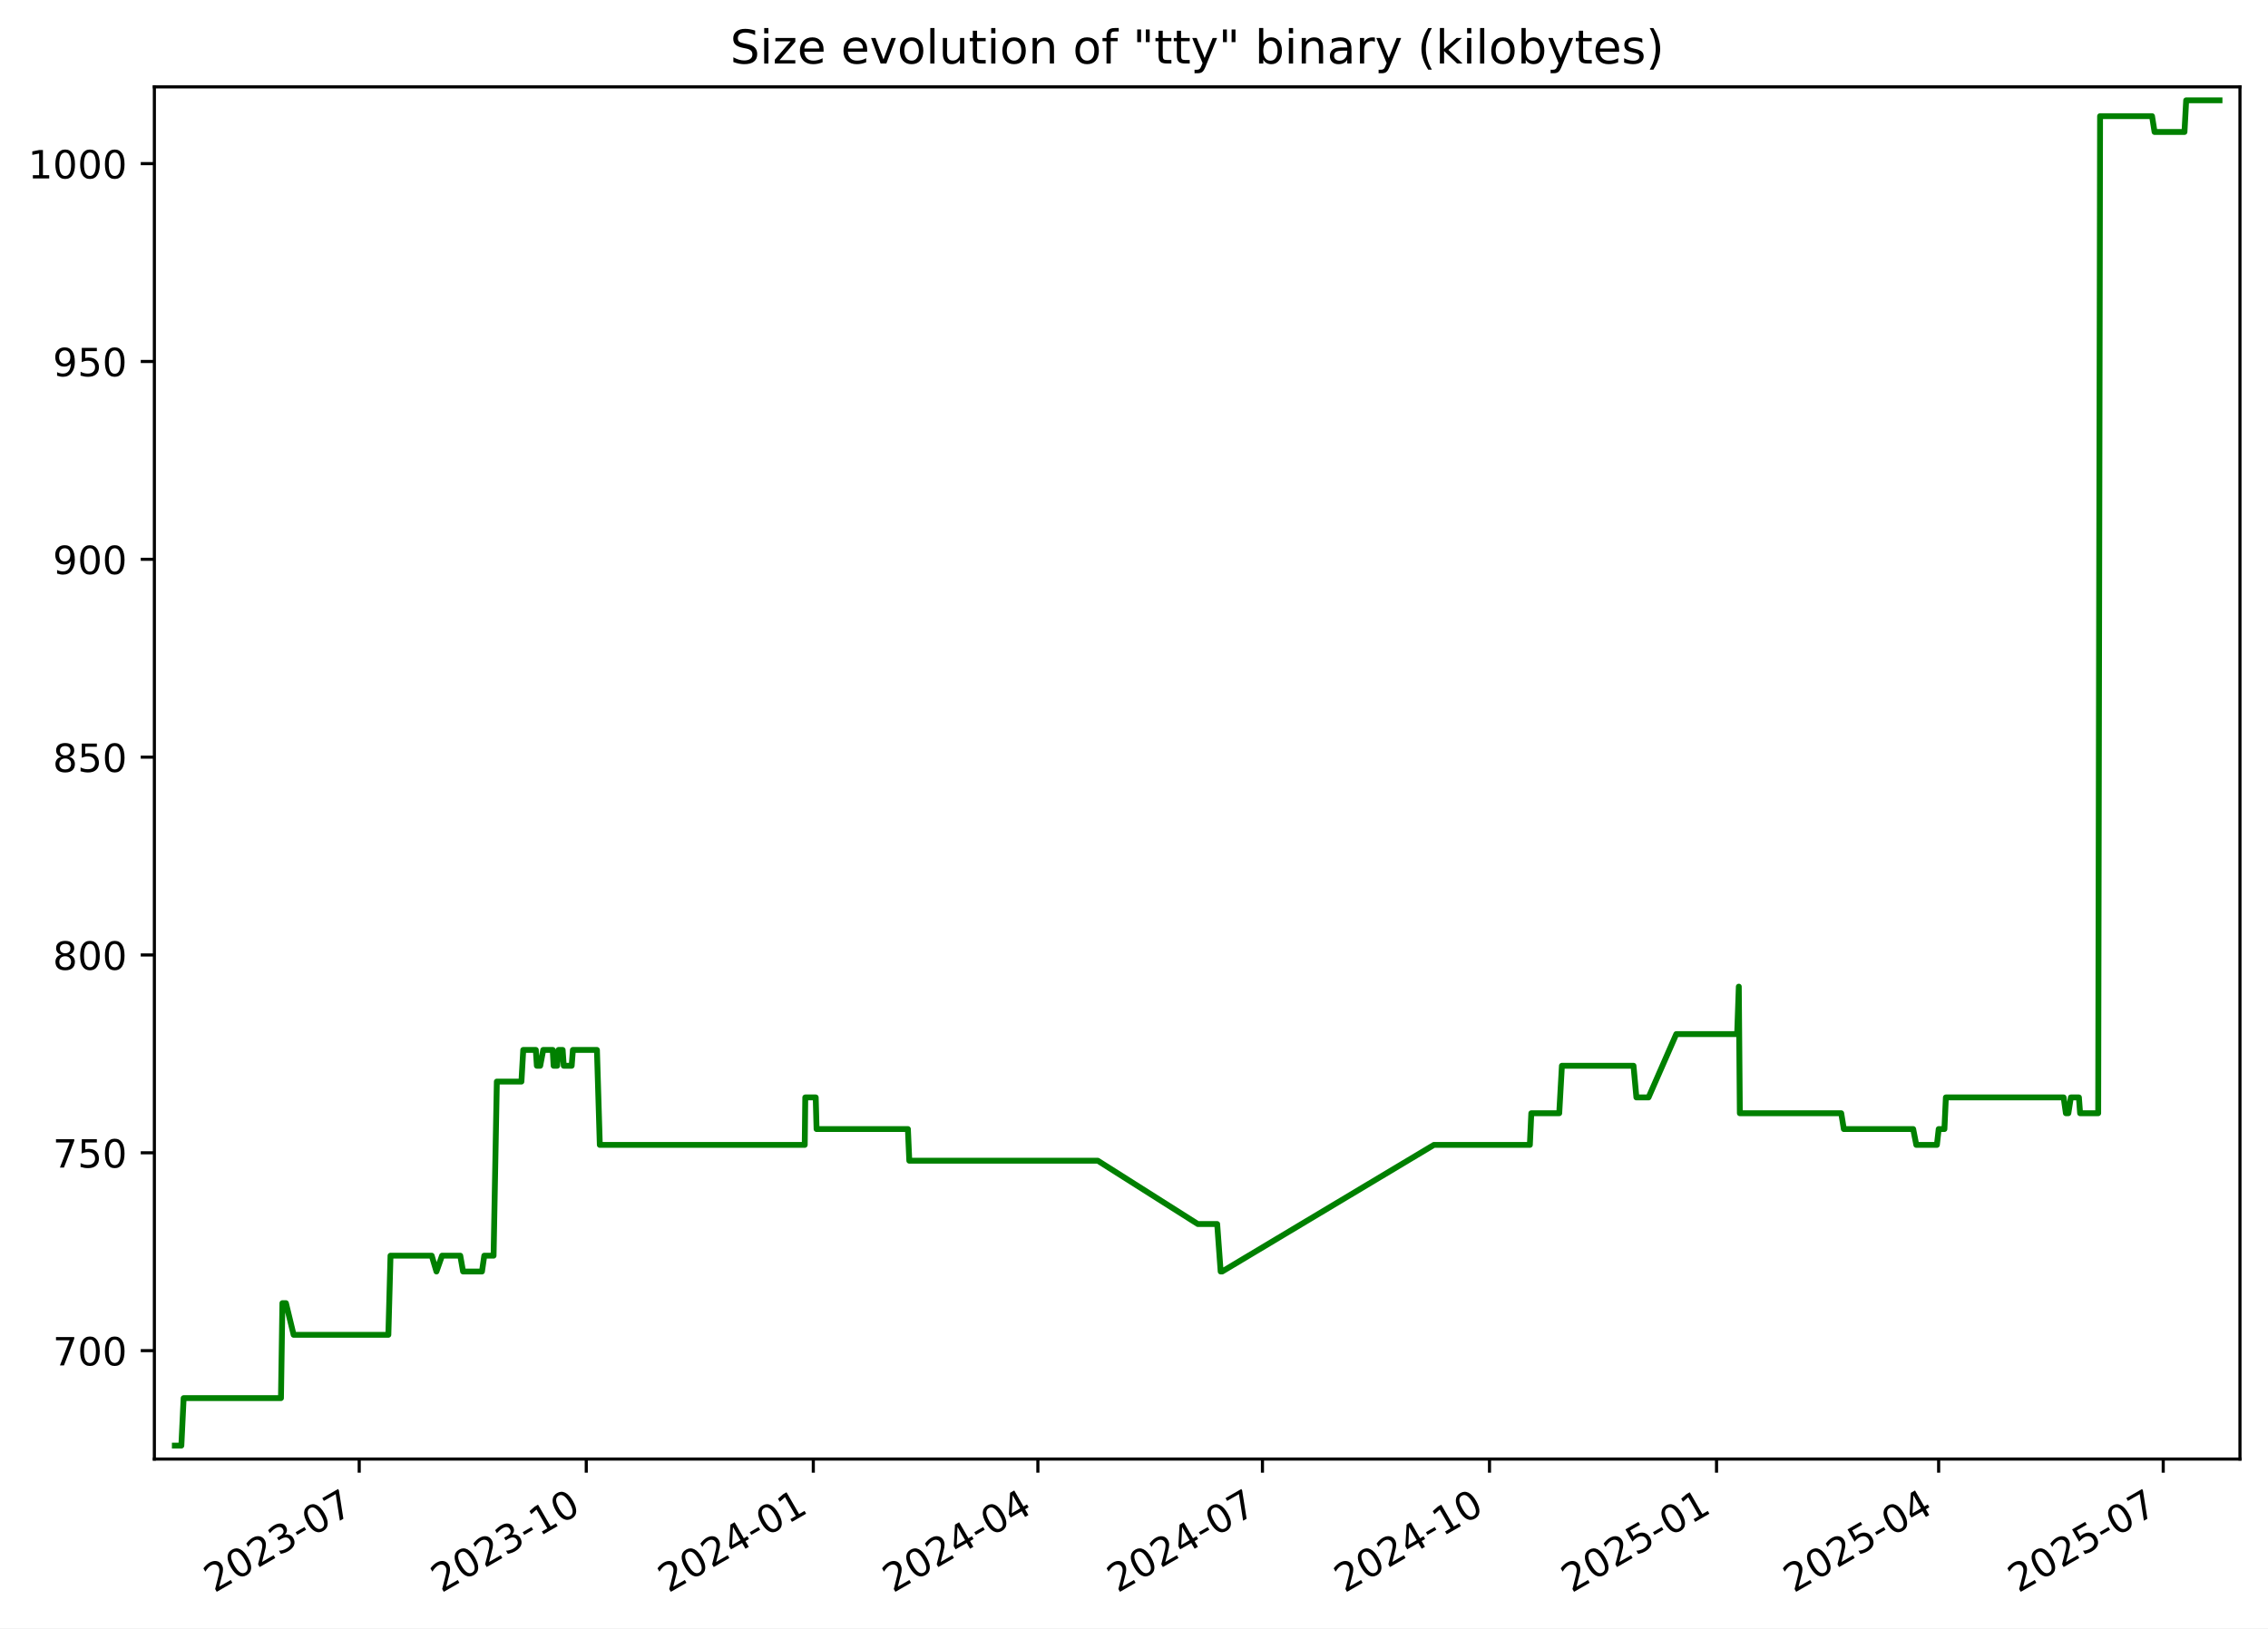
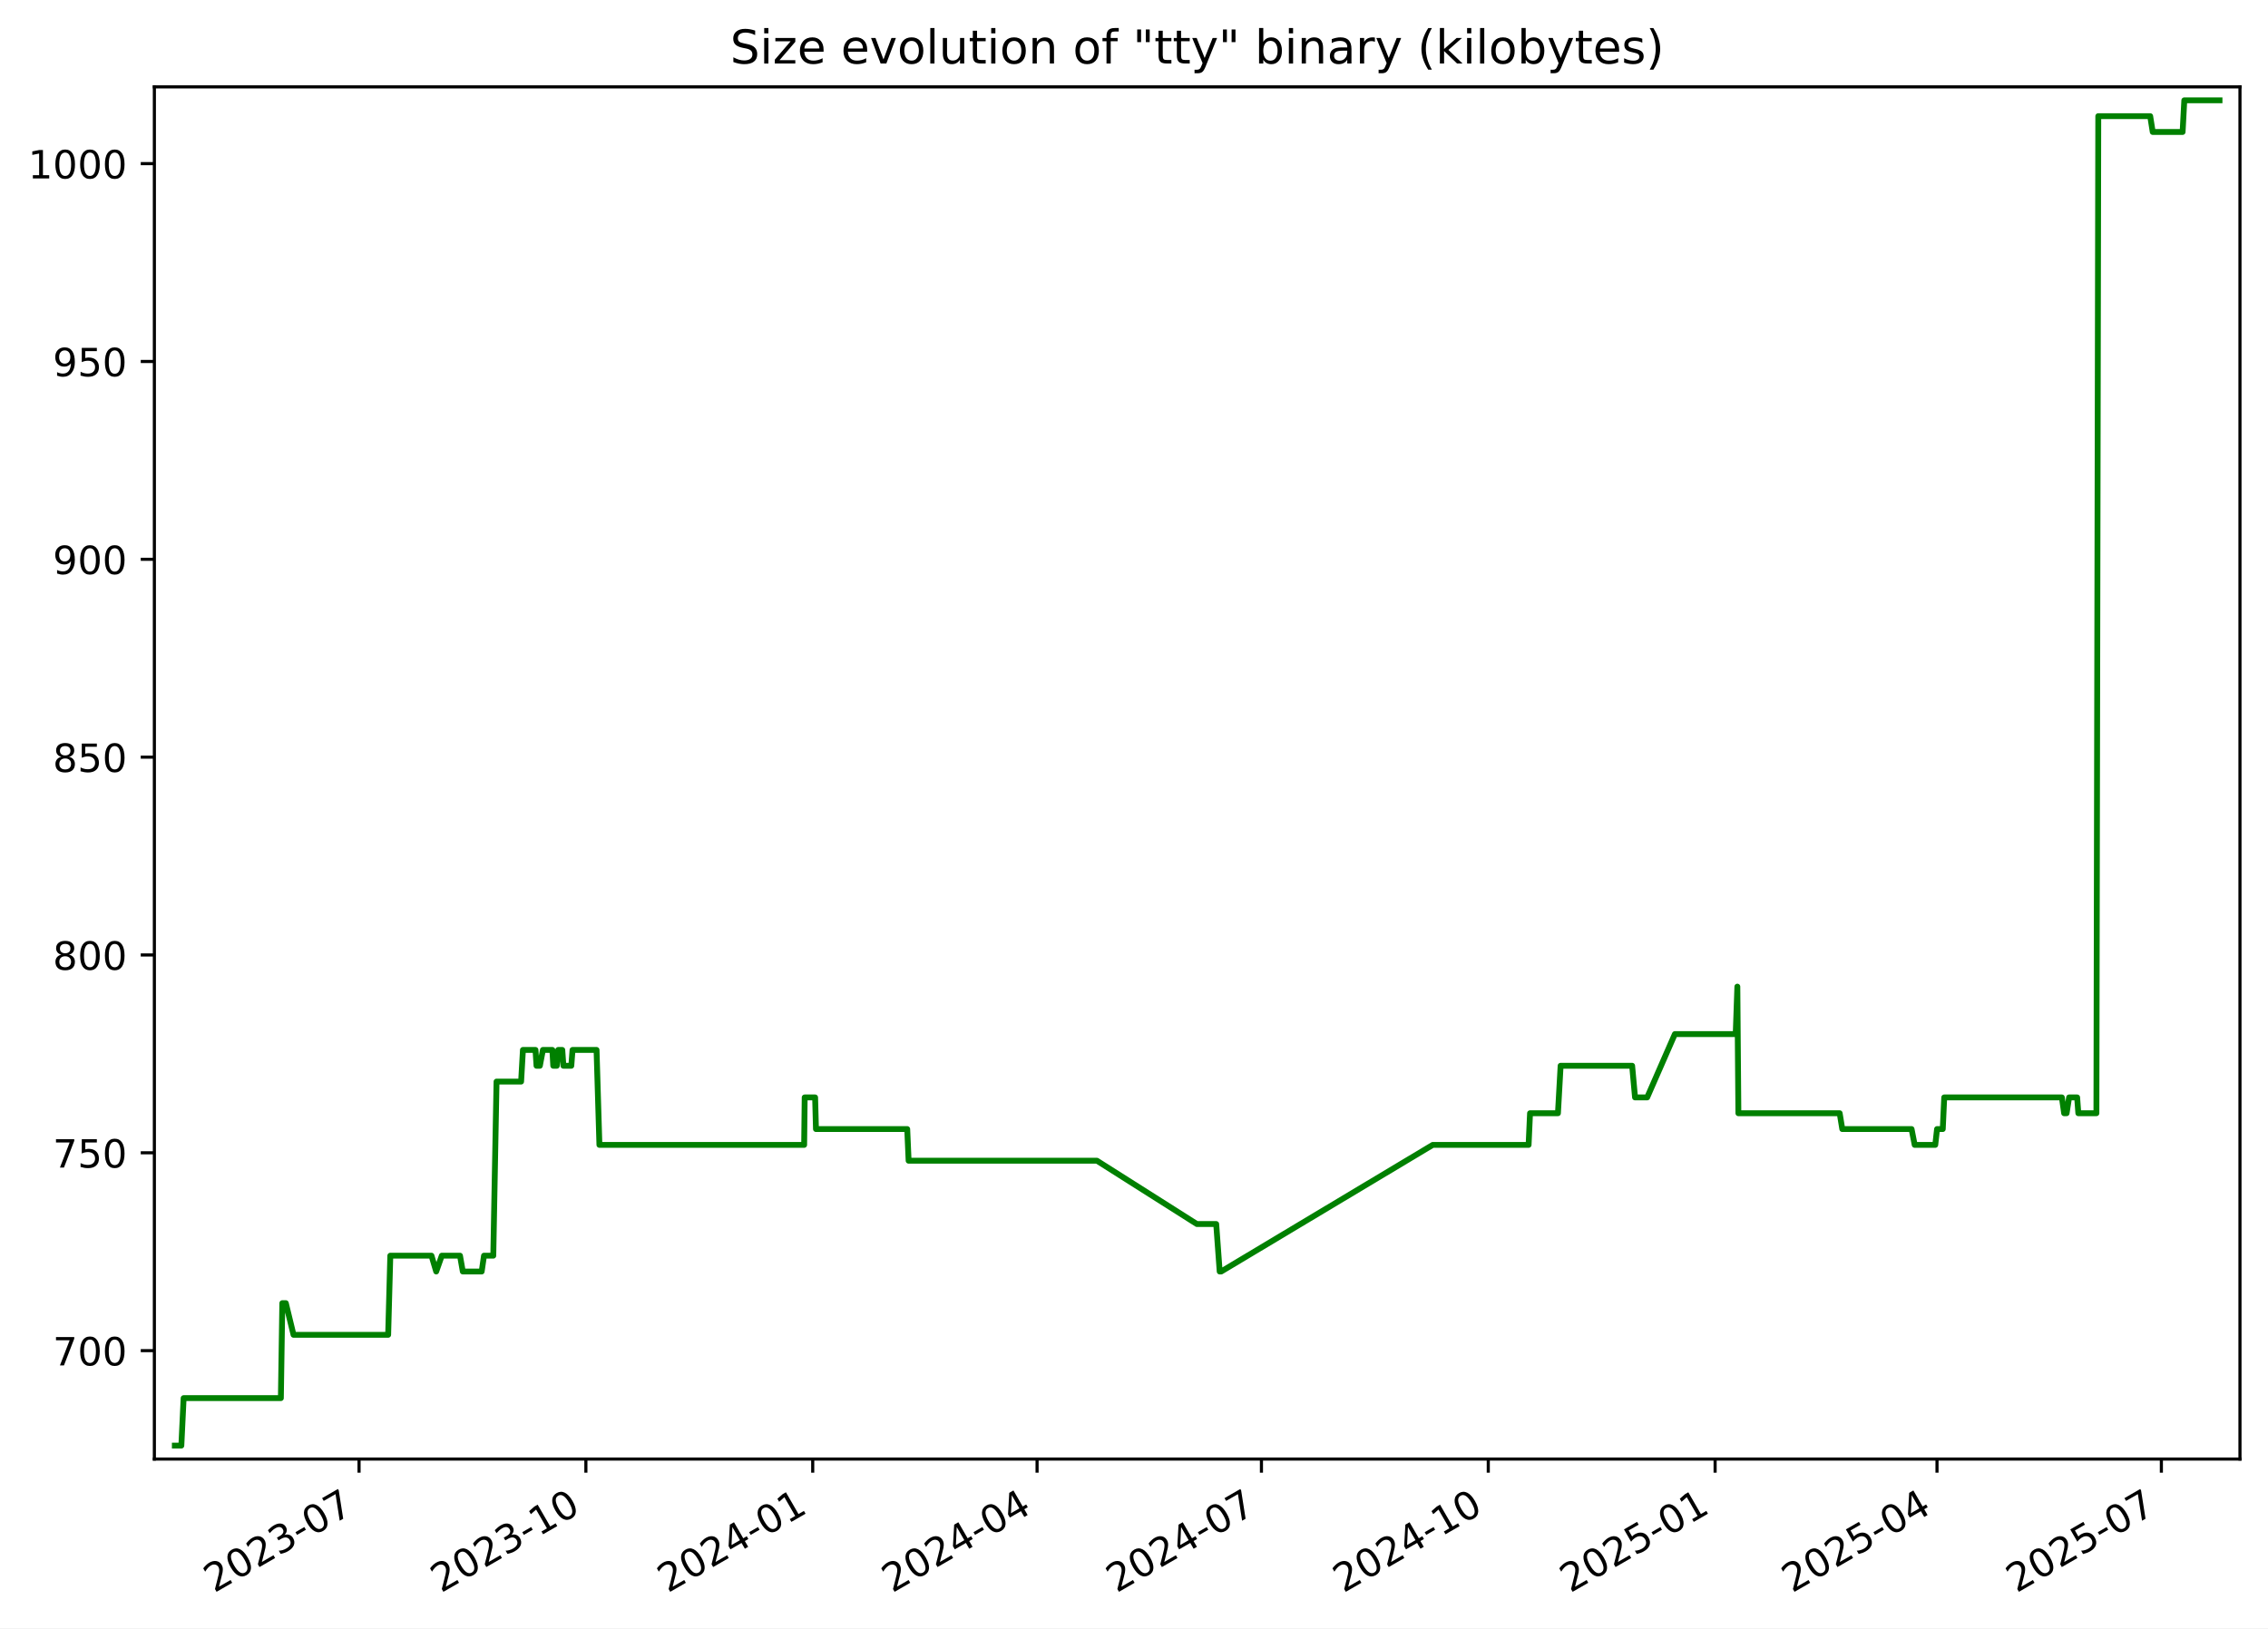
<svg xmlns="http://www.w3.org/2000/svg" xmlns:xlink="http://www.w3.org/1999/xlink" width="582.53pt" height="418.303pt" viewBox="0 0 582.53 418.303" version="1.1">
  <defs>
    <style type="text/css">*{stroke-linejoin: round; stroke-linecap: butt}</style>
  </defs>
  <g id="figure_1">
    <g id="patch_1">
      <path d="M -0 418.303  L 582.53 418.303  L 582.53 0  L -0 0  z " style="fill: #ffffff" />
    </g>
    <g id="axes_1">
      <g id="patch_2">
        <path d="M 39.65 374.83  L 575.33 374.83  L 575.33 22.318  L 39.65 22.318  z " style="fill: #ffffff" />
      </g>
      <g id="matplotlib.axis_1">
        <g id="xtick_1">
          <g id="line2d_1">
            <defs>
-               <path id="m8fe017c628" d="M 0 0  L 0 3.5  " style="stroke: #000000; stroke-width: 0.8" />
+               <path id="mac5963d147" d="M 0 0  L 0 3.5  " style="stroke: #000000; stroke-width: 0.8" />
            </defs>
            <g>
-               <use xlink:href="#m8fe017c628" x="92.264" y="374.83" style="stroke: #000000; stroke-width: 0.8" />
+               <use xlink:href="#mac5963d147" x="92.22" y="374.83" style="stroke: #000000; stroke-width: 0.8" />
            </g>
          </g>
          <g id="text_1">
-             <g transform="translate(55.0396 409.302) rotate(-30) scale(0.1 -0.1)">
+             <g transform="translate(54.99549 409.302) rotate(-30) scale(0.1 -0.1)">
              <defs>
                <path id="DejaVuSans-32" d="M 1228 531  L 3431 531  L 3431 0  L 469 0  L 469 531  Q 828 903 1448 1529  Q 2069 2156 2228 2338  Q 2531 2678 2651 2914  Q 2772 3150 2772 3378  Q 2772 3750 2511 3984  Q 2250 4219 1831 4219  Q 1534 4219 1204 4116  Q 875 4013 500 3803  L 500 4441  Q 881 4594 1212 4672  Q 1544 4750 1819 4750  Q 2544 4750 2975 4387  Q 3406 4025 3406 3419  Q 3406 3131 3298 2873  Q 3191 2616 2906 2266  Q 2828 2175 2409 1742  Q 1991 1309 1228 531  z " transform="scale(0.015625)" />
                <path id="DejaVuSans-30" d="M 2034 4250  Q 1547 4250 1301 3770  Q 1056 3291 1056 2328  Q 1056 1369 1301 889  Q 1547 409 2034 409  Q 2525 409 2770 889  Q 3016 1369 3016 2328  Q 3016 3291 2770 3770  Q 2525 4250 2034 4250  z M 2034 4750  Q 2819 4750 3233 4129  Q 3647 3509 3647 2328  Q 3647 1150 3233 529  Q 2819 -91 2034 -91  Q 1250 -91 836 529  Q 422 1150 422 2328  Q 422 3509 836 4129  Q 1250 4750 2034 4750  z " transform="scale(0.015625)" />
                <path id="DejaVuSans-33" d="M 2597 2516  Q 3050 2419 3304 2112  Q 3559 1806 3559 1356  Q 3559 666 3084 287  Q 2609 -91 1734 -91  Q 1441 -91 1130 -33  Q 819 25 488 141  L 488 750  Q 750 597 1062 519  Q 1375 441 1716 441  Q 2309 441 2620 675  Q 2931 909 2931 1356  Q 2931 1769 2642 2001  Q 2353 2234 1838 2234  L 1294 2234  L 1294 2753  L 1863 2753  Q 2328 2753 2575 2939  Q 2822 3125 2822 3475  Q 2822 3834 2567 4026  Q 2313 4219 1838 4219  Q 1578 4219 1281 4162  Q 984 4106 628 3988  L 628 4550  Q 988 4650 1302 4700  Q 1616 4750 1894 4750  Q 2613 4750 3031 4423  Q 3450 4097 3450 3541  Q 3450 3153 3228 2886  Q 3006 2619 2597 2516  z " transform="scale(0.015625)" />
                <path id="DejaVuSans-2d" d="M 313 2009  L 1997 2009  L 1997 1497  L 313 1497  L 313 2009  z " transform="scale(0.015625)" />
                <path id="DejaVuSans-37" d="M 525 4666  L 3525 4666  L 3525 4397  L 1831 0  L 1172 0  L 2766 4134  L 525 4134  L 525 4666  z " transform="scale(0.015625)" />
              </defs>
              <use xlink:href="#DejaVuSans-32" />
              <use xlink:href="#DejaVuSans-30" x="63.623" />
              <use xlink:href="#DejaVuSans-32" x="127.246" />
              <use xlink:href="#DejaVuSans-33" x="190.869" />
              <use xlink:href="#DejaVuSans-2d" x="254.492" />
              <use xlink:href="#DejaVuSans-30" x="290.576" />
              <use xlink:href="#DejaVuSans-37" x="354.199" />
            </g>
          </g>
        </g>
        <g id="xtick_2">
          <g id="line2d_2">
            <g>
-               <use xlink:href="#m8fe017c628" x="150.58" y="374.83" style="stroke: #000000; stroke-width: 0.8" />
+               <use xlink:href="#mac5963d147" x="150.481" y="374.83" style="stroke: #000000; stroke-width: 0.8" />
            </g>
          </g>
          <g id="text_2">
-             <g transform="translate(113.355 409.302) rotate(-30) scale(0.1 -0.1)">
+             <g transform="translate(113.2566 409.302) rotate(-30) scale(0.1 -0.1)">
              <defs>
                <path id="DejaVuSans-31" d="M 794 531  L 1825 531  L 1825 4091  L 703 3866  L 703 4441  L 1819 4666  L 2450 4666  L 2450 531  L 3481 531  L 3481 0  L 794 0  L 794 531  z " transform="scale(0.015625)" />
              </defs>
              <use xlink:href="#DejaVuSans-32" />
              <use xlink:href="#DejaVuSans-30" x="63.623" />
              <use xlink:href="#DejaVuSans-32" x="127.246" />
              <use xlink:href="#DejaVuSans-33" x="190.869" />
              <use xlink:href="#DejaVuSans-2d" x="254.492" />
              <use xlink:href="#DejaVuSans-31" x="290.576" />
              <use xlink:href="#DejaVuSans-30" x="354.199" />
            </g>
          </g>
        </g>
        <g id="xtick_3">
          <g id="line2d_3">
            <g>
-               <use xlink:href="#m8fe017c628" x="208.895" y="374.83" style="stroke: #000000; stroke-width: 0.8" />
+               <use xlink:href="#mac5963d147" x="208.743" y="374.83" style="stroke: #000000; stroke-width: 0.8" />
            </g>
          </g>
          <g id="text_3">
-             <g transform="translate(171.6705 409.302) rotate(-30) scale(0.1 -0.1)">
+             <g transform="translate(171.5178 409.302) rotate(-30) scale(0.1 -0.1)">
              <defs>
                <path id="DejaVuSans-34" d="M 2419 4116  L 825 1625  L 2419 1625  L 2419 4116  z M 2253 4666  L 3047 4666  L 3047 1625  L 3713 1625  L 3713 1100  L 3047 1100  L 3047 0  L 2419 0  L 2419 1100  L 313 1100  L 313 1709  L 2253 4666  z " transform="scale(0.015625)" />
              </defs>
              <use xlink:href="#DejaVuSans-32" />
              <use xlink:href="#DejaVuSans-30" x="63.623" />
              <use xlink:href="#DejaVuSans-32" x="127.246" />
              <use xlink:href="#DejaVuSans-34" x="190.869" />
              <use xlink:href="#DejaVuSans-2d" x="254.492" />
              <use xlink:href="#DejaVuSans-30" x="290.576" />
              <use xlink:href="#DejaVuSans-31" x="354.199" />
            </g>
          </g>
        </g>
        <g id="xtick_4">
          <g id="line2d_4">
            <g>
-               <use xlink:href="#m8fe017c628" x="266.577" y="374.83" style="stroke: #000000; stroke-width: 0.8" />
+               <use xlink:href="#mac5963d147" x="266.37" y="374.83" style="stroke: #000000; stroke-width: 0.8" />
            </g>
          </g>
          <g id="text_4">
-             <g transform="translate(229.3521 409.302) rotate(-30) scale(0.1 -0.1)">
+             <g transform="translate(229.1456 409.302) rotate(-30) scale(0.1 -0.1)">
              <use xlink:href="#DejaVuSans-32" />
              <use xlink:href="#DejaVuSans-30" x="63.623" />
              <use xlink:href="#DejaVuSans-32" x="127.246" />
              <use xlink:href="#DejaVuSans-34" x="190.869" />
              <use xlink:href="#DejaVuSans-2d" x="254.492" />
              <use xlink:href="#DejaVuSans-30" x="290.576" />
              <use xlink:href="#DejaVuSans-34" x="354.199" />
            </g>
          </g>
        </g>
        <g id="xtick_5">
          <g id="line2d_5">
            <g>
-               <use xlink:href="#m8fe017c628" x="324.258" y="374.83" style="stroke: #000000; stroke-width: 0.8" />
+               <use xlink:href="#mac5963d147" x="323.998" y="374.83" style="stroke: #000000; stroke-width: 0.8" />
            </g>
          </g>
          <g id="text_5">
-             <g transform="translate(287.0337 409.302) rotate(-30) scale(0.1 -0.1)">
+             <g transform="translate(286.7735 409.302) rotate(-30) scale(0.1 -0.1)">
              <use xlink:href="#DejaVuSans-32" />
              <use xlink:href="#DejaVuSans-30" x="63.623" />
              <use xlink:href="#DejaVuSans-32" x="127.246" />
              <use xlink:href="#DejaVuSans-34" x="190.869" />
              <use xlink:href="#DejaVuSans-2d" x="254.492" />
              <use xlink:href="#DejaVuSans-30" x="290.576" />
              <use xlink:href="#DejaVuSans-37" x="354.199" />
            </g>
          </g>
        </g>
        <g id="xtick_6">
          <g id="line2d_6">
            <g>
-               <use xlink:href="#m8fe017c628" x="382.574" y="374.83" style="stroke: #000000; stroke-width: 0.8" />
+               <use xlink:href="#mac5963d147" x="382.259" y="374.83" style="stroke: #000000; stroke-width: 0.8" />
            </g>
          </g>
          <g id="text_6">
-             <g transform="translate(345.3491 409.302) rotate(-30) scale(0.1 -0.1)">
+             <g transform="translate(345.0346 409.302) rotate(-30) scale(0.1 -0.1)">
              <use xlink:href="#DejaVuSans-32" />
              <use xlink:href="#DejaVuSans-30" x="63.623" />
              <use xlink:href="#DejaVuSans-32" x="127.246" />
              <use xlink:href="#DejaVuSans-34" x="190.869" />
              <use xlink:href="#DejaVuSans-2d" x="254.492" />
              <use xlink:href="#DejaVuSans-31" x="290.576" />
              <use xlink:href="#DejaVuSans-30" x="354.199" />
            </g>
          </g>
        </g>
        <g id="xtick_7">
          <g id="line2d_7">
            <g>
-               <use xlink:href="#m8fe017c628" x="440.889" y="374.83" style="stroke: #000000; stroke-width: 0.8" />
+               <use xlink:href="#mac5963d147" x="440.521" y="374.83" style="stroke: #000000; stroke-width: 0.8" />
            </g>
          </g>
          <g id="text_7">
-             <g transform="translate(403.6646 409.302) rotate(-30) scale(0.1 -0.1)">
+             <g transform="translate(403.2957 409.302) rotate(-30) scale(0.1 -0.1)">
              <defs>
                <path id="DejaVuSans-35" d="M 691 4666  L 3169 4666  L 3169 4134  L 1269 4134  L 1269 2991  Q 1406 3038 1543 3061  Q 1681 3084 1819 3084  Q 2600 3084 3056 2656  Q 3513 2228 3513 1497  Q 3513 744 3044 326  Q 2575 -91 1722 -91  Q 1428 -91 1123 -41  Q 819 9 494 109  L 494 744  Q 775 591 1075 516  Q 1375 441 1709 441  Q 2250 441 2565 725  Q 2881 1009 2881 1497  Q 2881 1984 2565 2268  Q 2250 2553 1709 2553  Q 1456 2553 1204 2497  Q 953 2441 691 2322  L 691 4666  z " transform="scale(0.015625)" />
              </defs>
              <use xlink:href="#DejaVuSans-32" />
              <use xlink:href="#DejaVuSans-30" x="63.623" />
              <use xlink:href="#DejaVuSans-32" x="127.246" />
              <use xlink:href="#DejaVuSans-35" x="190.869" />
              <use xlink:href="#DejaVuSans-2d" x="254.492" />
              <use xlink:href="#DejaVuSans-30" x="290.576" />
              <use xlink:href="#DejaVuSans-31" x="354.199" />
            </g>
          </g>
        </g>
        <g id="xtick_8">
          <g id="line2d_8">
            <g>
-               <use xlink:href="#m8fe017c628" x="497.937" y="374.83" style="stroke: #000000; stroke-width: 0.8" />
+               <use xlink:href="#mac5963d147" x="497.515" y="374.83" style="stroke: #000000; stroke-width: 0.8" />
            </g>
          </g>
          <g id="text_8">
-             <g transform="translate(460.7123 409.302) rotate(-30) scale(0.1 -0.1)">
+             <g transform="translate(460.2903 409.302) rotate(-30) scale(0.1 -0.1)">
              <use xlink:href="#DejaVuSans-32" />
              <use xlink:href="#DejaVuSans-30" x="63.623" />
              <use xlink:href="#DejaVuSans-32" x="127.246" />
              <use xlink:href="#DejaVuSans-35" x="190.869" />
              <use xlink:href="#DejaVuSans-2d" x="254.492" />
              <use xlink:href="#DejaVuSans-30" x="290.576" />
              <use xlink:href="#DejaVuSans-34" x="354.199" />
            </g>
          </g>
        </g>
        <g id="xtick_9">
          <g id="line2d_9">
            <g>
-               <use xlink:href="#m8fe017c628" x="555.619" y="374.83" style="stroke: #000000; stroke-width: 0.8" />
+               <use xlink:href="#mac5963d147" x="555.143" y="374.83" style="stroke: #000000; stroke-width: 0.8" />
            </g>
          </g>
          <g id="text_9">
-             <g transform="translate(518.3939 409.302) rotate(-30) scale(0.1 -0.1)">
+             <g transform="translate(517.9182 409.302) rotate(-30) scale(0.1 -0.1)">
              <use xlink:href="#DejaVuSans-32" />
              <use xlink:href="#DejaVuSans-30" x="63.623" />
              <use xlink:href="#DejaVuSans-32" x="127.246" />
              <use xlink:href="#DejaVuSans-35" x="190.869" />
              <use xlink:href="#DejaVuSans-2d" x="254.492" />
              <use xlink:href="#DejaVuSans-30" x="290.576" />
              <use xlink:href="#DejaVuSans-37" x="354.199" />
            </g>
          </g>
        </g>
      </g>
      <g id="matplotlib.axis_2">
        <g id="ytick_1">
          <g id="line2d_10">
            <defs>
-               <path id="m87a6c018e0" d="M 0 0  L -3.5 0  " style="stroke: #000000; stroke-width: 0.8" />
+               <path id="m4ba4cefcb7" d="M 0 0  L -3.5 0  " style="stroke: #000000; stroke-width: 0.8" />
            </defs>
            <g>
-               <use xlink:href="#m87a6c018e0" x="39.65" y="346.979" style="stroke: #000000; stroke-width: 0.8" />
+               <use xlink:href="#m4ba4cefcb7" x="39.65" y="346.979" style="stroke: #000000; stroke-width: 0.8" />
            </g>
          </g>
          <g id="text_10">
            <g transform="translate(13.5625 350.7781) scale(0.1 -0.1)">
              <use xlink:href="#DejaVuSans-37" />
              <use xlink:href="#DejaVuSans-30" x="63.623" />
              <use xlink:href="#DejaVuSans-30" x="127.246" />
            </g>
          </g>
        </g>
        <g id="ytick_2">
          <g id="line2d_11">
            <g>
-               <use xlink:href="#m87a6c018e0" x="39.65" y="296.155" style="stroke: #000000; stroke-width: 0.8" />
+               <use xlink:href="#m4ba4cefcb7" x="39.65" y="296.155" style="stroke: #000000; stroke-width: 0.8" />
            </g>
          </g>
          <g id="text_11">
            <g transform="translate(13.5625 299.9545) scale(0.1 -0.1)">
              <use xlink:href="#DejaVuSans-37" />
              <use xlink:href="#DejaVuSans-35" x="63.623" />
              <use xlink:href="#DejaVuSans-30" x="127.246" />
            </g>
          </g>
        </g>
        <g id="ytick_3">
          <g id="line2d_12">
            <g>
-               <use xlink:href="#m87a6c018e0" x="39.65" y="245.332" style="stroke: #000000; stroke-width: 0.8" />
+               <use xlink:href="#m4ba4cefcb7" x="39.65" y="245.332" style="stroke: #000000; stroke-width: 0.8" />
            </g>
          </g>
          <g id="text_12">
            <g transform="translate(13.5625 249.131) scale(0.1 -0.1)">
              <defs>
                <path id="DejaVuSans-38" d="M 2034 2216  Q 1584 2216 1326 1975  Q 1069 1734 1069 1313  Q 1069 891 1326 650  Q 1584 409 2034 409  Q 2484 409 2743 651  Q 3003 894 3003 1313  Q 3003 1734 2745 1975  Q 2488 2216 2034 2216  z M 1403 2484  Q 997 2584 770 2862  Q 544 3141 544 3541  Q 544 4100 942 4425  Q 1341 4750 2034 4750  Q 2731 4750 3128 4425  Q 3525 4100 3525 3541  Q 3525 3141 3298 2862  Q 3072 2584 2669 2484  Q 3125 2378 3379 2068  Q 3634 1759 3634 1313  Q 3634 634 3220 271  Q 2806 -91 2034 -91  Q 1263 -91 848 271  Q 434 634 434 1313  Q 434 1759 690 2068  Q 947 2378 1403 2484  z M 1172 3481  Q 1172 3119 1398 2916  Q 1625 2713 2034 2713  Q 2441 2713 2670 2916  Q 2900 3119 2900 3481  Q 2900 3844 2670 4047  Q 2441 4250 2034 4250  Q 1625 4250 1398 4047  Q 1172 3844 1172 3481  z " transform="scale(0.015625)" />
              </defs>
              <use xlink:href="#DejaVuSans-38" />
              <use xlink:href="#DejaVuSans-30" x="63.623" />
              <use xlink:href="#DejaVuSans-30" x="127.246" />
            </g>
          </g>
        </g>
        <g id="ytick_4">
          <g id="line2d_13">
            <g>
-               <use xlink:href="#m87a6c018e0" x="39.65" y="194.508" style="stroke: #000000; stroke-width: 0.8" />
+               <use xlink:href="#m4ba4cefcb7" x="39.65" y="194.508" style="stroke: #000000; stroke-width: 0.8" />
            </g>
          </g>
          <g id="text_13">
            <g transform="translate(13.5625 198.3075) scale(0.1 -0.1)">
              <use xlink:href="#DejaVuSans-38" />
              <use xlink:href="#DejaVuSans-35" x="63.623" />
              <use xlink:href="#DejaVuSans-30" x="127.246" />
            </g>
          </g>
        </g>
        <g id="ytick_5">
          <g id="line2d_14">
            <g>
-               <use xlink:href="#m87a6c018e0" x="39.65" y="143.685" style="stroke: #000000; stroke-width: 0.8" />
+               <use xlink:href="#m4ba4cefcb7" x="39.65" y="143.685" style="stroke: #000000; stroke-width: 0.8" />
            </g>
          </g>
          <g id="text_14">
            <g transform="translate(13.5625 147.4839) scale(0.1 -0.1)">
              <defs>
                <path id="DejaVuSans-39" d="M 703 97  L 703 672  Q 941 559 1184 500  Q 1428 441 1663 441  Q 2288 441 2617 861  Q 2947 1281 2994 2138  Q 2813 1869 2534 1725  Q 2256 1581 1919 1581  Q 1219 1581 811 2004  Q 403 2428 403 3163  Q 403 3881 828 4315  Q 1253 4750 1959 4750  Q 2769 4750 3195 4129  Q 3622 3509 3622 2328  Q 3622 1225 3098 567  Q 2575 -91 1691 -91  Q 1453 -91 1209 -44  Q 966 3 703 97  z M 1959 2075  Q 2384 2075 2632 2365  Q 2881 2656 2881 3163  Q 2881 3666 2632 3958  Q 2384 4250 1959 4250  Q 1534 4250 1286 3958  Q 1038 3666 1038 3163  Q 1038 2656 1286 2365  Q 1534 2075 1959 2075  z " transform="scale(0.015625)" />
              </defs>
              <use xlink:href="#DejaVuSans-39" />
              <use xlink:href="#DejaVuSans-30" x="63.623" />
              <use xlink:href="#DejaVuSans-30" x="127.246" />
            </g>
          </g>
        </g>
        <g id="ytick_6">
          <g id="line2d_15">
            <g>
-               <use xlink:href="#m87a6c018e0" x="39.65" y="92.861" style="stroke: #000000; stroke-width: 0.8" />
+               <use xlink:href="#m4ba4cefcb7" x="39.65" y="92.861" style="stroke: #000000; stroke-width: 0.8" />
            </g>
          </g>
          <g id="text_15">
            <g transform="translate(13.5625 96.6604) scale(0.1 -0.1)">
              <use xlink:href="#DejaVuSans-39" />
              <use xlink:href="#DejaVuSans-35" x="63.623" />
              <use xlink:href="#DejaVuSans-30" x="127.246" />
            </g>
          </g>
        </g>
        <g id="ytick_7">
          <g id="line2d_16">
            <g>
-               <use xlink:href="#m87a6c018e0" x="39.65" y="42.038" style="stroke: #000000; stroke-width: 0.8" />
+               <use xlink:href="#m4ba4cefcb7" x="39.65" y="42.038" style="stroke: #000000; stroke-width: 0.8" />
            </g>
          </g>
          <g id="text_16">
            <g transform="translate(7.2 45.83687) scale(0.1 -0.1)">
              <use xlink:href="#DejaVuSans-31" />
              <use xlink:href="#DejaVuSans-30" x="63.623" />
              <use xlink:href="#DejaVuSans-30" x="127.246" />
              <use xlink:href="#DejaVuSans-30" x="190.869" />
            </g>
          </g>
        </g>
      </g>
      <g id="line2d_17">
-         <path d="M 44.902 371.374  L 46.58 371.374  L 47.167 359.176  L 72.166 359.176  L 72.537 334.781  L 73.443 334.781  L 75.419 342.913  L 99.75 342.913  L 100.302 322.584  L 110.887 322.584  L 112.102 326.649  L 113.539 322.584  L 118.221 322.584  L 118.938 326.649  L 123.793 326.649  L 124.387 322.584  L 126.777 322.584  L 127.612 277.859  L 133.928 277.859  L 134.394 269.727  L 137.627 269.727  L 137.889 273.793  L 138.753 273.793  L 139.528 269.727  L 141.969 269.727  L 142.195 273.793  L 143.109 273.793  L 143.466 269.727  L 144.514 269.727  L 144.798 273.793  L 146.833 273.793  L 147.146 269.727  L 153.325 269.727  L 154.06 294.122  L 206.696 294.122  L 206.832 281.925  L 209.514 281.925  L 209.733 290.056  L 233.195 290.056  L 233.551 298.188  L 281.968 298.188  L 307.659 314.452  L 312.631 314.452  L 313.523 326.649  L 313.909 326.649  L 368.302 294.122  L 392.942 294.122  L 393.311 285.991  L 400.486 285.991  L 401.171 273.793  L 419.561 273.793  L 420.305 281.925  L 423.426 281.925  L 430.546 265.661  L 446.186 265.661  L 446.608 253.464  L 446.874 285.991  L 472.917 285.991  L 473.583 290.056  L 491.398 290.056  L 492.199 294.122  L 497.491 294.122  L 497.948 290.056  L 499.42 290.056  L 499.793 281.925  L 530.036 281.925  L 530.619 285.991  L 531.255 285.991  L 531.896 281.925  L 533.965 281.925  L 534.27 285.991  L 538.917 285.991  L 539.398 29.84  L 552.748 29.84  L 553.396 33.906  L 561.077 33.906  L 561.513 25.774  L 570.078 25.774  L 570.078 25.774  " clip-path="url(#pf9027e02c8)" style="fill: none; stroke: #008000; stroke-width: 1.5; stroke-linecap: square" />
+         <path d="M 44.902 371.374  L 46.578 371.374  L 47.165 359.176  L 72.141 359.176  L 72.512 334.781  L 73.417 334.781  L 75.391 342.913  L 99.699 342.913  L 100.25 322.584  L 110.825 322.584  L 112.039 326.649  L 113.475 322.584  L 118.152 322.584  L 118.869 326.649  L 123.719 326.649  L 124.312 322.584  L 126.701 322.584  L 127.535 277.859  L 133.846 277.859  L 134.311 269.727  L 137.541 269.727  L 137.802 273.793  L 138.666 273.793  L 139.44 269.727  L 141.879 269.727  L 142.104 273.793  L 143.018 273.793  L 143.374 269.727  L 144.422 269.727  L 144.705 273.793  L 146.738 273.793  L 147.051 269.727  L 153.224 269.727  L 153.958 294.122  L 206.545 294.122  L 206.682 281.925  L 209.36 281.925  L 209.579 290.056  L 233.019 290.056  L 233.375 298.188  L 281.747 298.188  L 307.414 314.452  L 312.381 314.452  L 313.273 326.649  L 313.659 326.649  L 368.001 294.122  L 392.617 294.122  L 392.986 285.991  L 400.155 285.991  L 400.84 273.793  L 419.212 273.793  L 419.956 281.925  L 423.073 281.925  L 430.187 265.661  L 445.812 265.661  L 446.234 253.464  L 446.5 285.991  L 472.519 285.991  L 473.184 290.056  L 490.982 290.056  L 491.782 294.122  L 497.069 294.122  L 497.526 290.056  L 498.996 290.056  L 499.369 281.925  L 529.584 281.925  L 530.167 285.991  L 530.802 285.991  L 531.442 281.925  L 533.51 281.925  L 533.814 285.991  L 538.457 285.991  L 538.937 29.84  L 552.275 29.84  L 552.922 33.906  L 560.597 33.906  L 561.032 25.774  L 570.078 25.774  L 570.078 25.774  " clip-path="url(#p86833edb11)" style="fill: none; stroke: #008000; stroke-width: 1.5; stroke-linecap: square" />
      </g>
      <g id="patch_3">
        <path d="M 39.65 374.83  L 39.65 22.318  " style="fill: none; stroke: #000000; stroke-width: 0.8; stroke-linejoin: miter; stroke-linecap: square" />
      </g>
      <g id="patch_4">
        <path d="M 575.33 374.83  L 575.33 22.318  " style="fill: none; stroke: #000000; stroke-width: 0.8; stroke-linejoin: miter; stroke-linecap: square" />
      </g>
      <g id="patch_5">
        <path d="M 39.65 374.83  L 575.33 374.83  " style="fill: none; stroke: #000000; stroke-width: 0.8; stroke-linejoin: miter; stroke-linecap: square" />
      </g>
      <g id="patch_6">
        <path d="M 39.65 22.318  L 575.33 22.318  " style="fill: none; stroke: #000000; stroke-width: 0.8; stroke-linejoin: miter; stroke-linecap: square" />
      </g>
      <g id="text_17">
        <g transform="translate(187.5387 16.31812) scale(0.12 -0.12)">
          <defs>
            <path id="DejaVuSans-53" d="M 3425 4513  L 3425 3897  Q 3066 4069 2747 4153  Q 2428 4238 2131 4238  Q 1616 4238 1336 4038  Q 1056 3838 1056 3469  Q 1056 3159 1242 3001  Q 1428 2844 1947 2747  L 2328 2669  Q 3034 2534 3370 2195  Q 3706 1856 3706 1288  Q 3706 609 3251 259  Q 2797 -91 1919 -91  Q 1588 -91 1214 -16  Q 841 59 441 206  L 441 856  Q 825 641 1194 531  Q 1563 422 1919 422  Q 2459 422 2753 634  Q 3047 847 3047 1241  Q 3047 1584 2836 1778  Q 2625 1972 2144 2069  L 1759 2144  Q 1053 2284 737 2584  Q 422 2884 422 3419  Q 422 4038 858 4394  Q 1294 4750 2059 4750  Q 2388 4750 2728 4690  Q 3069 4631 3425 4513  z " transform="scale(0.015625)" />
            <path id="DejaVuSans-69" d="M 603 3500  L 1178 3500  L 1178 0  L 603 0  L 603 3500  z M 603 4863  L 1178 4863  L 1178 4134  L 603 4134  L 603 4863  z " transform="scale(0.015625)" />
            <path id="DejaVuSans-7a" d="M 353 3500  L 3084 3500  L 3084 2975  L 922 459  L 3084 459  L 3084 0  L 275 0  L 275 525  L 2438 3041  L 353 3041  L 353 3500  z " transform="scale(0.015625)" />
            <path id="DejaVuSans-65" d="M 3597 1894  L 3597 1613  L 953 1613  Q 991 1019 1311 708  Q 1631 397 2203 397  Q 2534 397 2845 478  Q 3156 559 3463 722  L 3463 178  Q 3153 47 2828 -22  Q 2503 -91 2169 -91  Q 1331 -91 842 396  Q 353 884 353 1716  Q 353 2575 817 3079  Q 1281 3584 2069 3584  Q 2775 3584 3186 3129  Q 3597 2675 3597 1894  z M 3022 2063  Q 3016 2534 2758 2815  Q 2500 3097 2075 3097  Q 1594 3097 1305 2825  Q 1016 2553 972 2059  L 3022 2063  z " transform="scale(0.015625)" />
            <path id="DejaVuSans-20" transform="scale(0.015625)" />
            <path id="DejaVuSans-76" d="M 191 3500  L 800 3500  L 1894 563  L 2988 3500  L 3597 3500  L 2284 0  L 1503 0  L 191 3500  z " transform="scale(0.015625)" />
            <path id="DejaVuSans-6f" d="M 1959 3097  Q 1497 3097 1228 2736  Q 959 2375 959 1747  Q 959 1119 1226 758  Q 1494 397 1959 397  Q 2419 397 2687 759  Q 2956 1122 2956 1747  Q 2956 2369 2687 2733  Q 2419 3097 1959 3097  z M 1959 3584  Q 2709 3584 3137 3096  Q 3566 2609 3566 1747  Q 3566 888 3137 398  Q 2709 -91 1959 -91  Q 1206 -91 779 398  Q 353 888 353 1747  Q 353 2609 779 3096  Q 1206 3584 1959 3584  z " transform="scale(0.015625)" />
            <path id="DejaVuSans-6c" d="M 603 4863  L 1178 4863  L 1178 0  L 603 0  L 603 4863  z " transform="scale(0.015625)" />
            <path id="DejaVuSans-75" d="M 544 1381  L 544 3500  L 1119 3500  L 1119 1403  Q 1119 906 1312 657  Q 1506 409 1894 409  Q 2359 409 2629 706  Q 2900 1003 2900 1516  L 2900 3500  L 3475 3500  L 3475 0  L 2900 0  L 2900 538  Q 2691 219 2414 64  Q 2138 -91 1772 -91  Q 1169 -91 856 284  Q 544 659 544 1381  z M 1991 3584  L 1991 3584  z " transform="scale(0.015625)" />
            <path id="DejaVuSans-74" d="M 1172 4494  L 1172 3500  L 2356 3500  L 2356 3053  L 1172 3053  L 1172 1153  Q 1172 725 1289 603  Q 1406 481 1766 481  L 2356 481  L 2356 0  L 1766 0  Q 1100 0 847 248  Q 594 497 594 1153  L 594 3053  L 172 3053  L 172 3500  L 594 3500  L 594 4494  L 1172 4494  z " transform="scale(0.015625)" />
            <path id="DejaVuSans-6e" d="M 3513 2113  L 3513 0  L 2938 0  L 2938 2094  Q 2938 2591 2744 2837  Q 2550 3084 2163 3084  Q 1697 3084 1428 2787  Q 1159 2491 1159 1978  L 1159 0  L 581 0  L 581 3500  L 1159 3500  L 1159 2956  Q 1366 3272 1645 3428  Q 1925 3584 2291 3584  Q 2894 3584 3203 3211  Q 3513 2838 3513 2113  z " transform="scale(0.015625)" />
            <path id="DejaVuSans-66" d="M 2375 4863  L 2375 4384  L 1825 4384  Q 1516 4384 1395 4259  Q 1275 4134 1275 3809  L 1275 3500  L 2222 3500  L 2222 3053  L 1275 3053  L 1275 0  L 697 0  L 697 3053  L 147 3053  L 147 3500  L 697 3500  L 697 3744  Q 697 4328 969 4595  Q 1241 4863 1831 4863  L 2375 4863  z " transform="scale(0.015625)" />
            <path id="DejaVuSans-22" d="M 1147 4666  L 1147 2931  L 616 2931  L 616 4666  L 1147 4666  z M 2328 4666  L 2328 2931  L 1797 2931  L 1797 4666  L 2328 4666  z " transform="scale(0.015625)" />
            <path id="DejaVuSans-79" d="M 2059 -325  Q 1816 -950 1584 -1140  Q 1353 -1331 966 -1331  L 506 -1331  L 506 -850  L 844 -850  Q 1081 -850 1212 -737  Q 1344 -625 1503 -206  L 1606 56  L 191 3500  L 800 3500  L 1894 763  L 2988 3500  L 3597 3500  L 2059 -325  z " transform="scale(0.015625)" />
            <path id="DejaVuSans-62" d="M 3116 1747  Q 3116 2381 2855 2742  Q 2594 3103 2138 3103  Q 1681 3103 1420 2742  Q 1159 2381 1159 1747  Q 1159 1113 1420 752  Q 1681 391 2138 391  Q 2594 391 2855 752  Q 3116 1113 3116 1747  z M 1159 2969  Q 1341 3281 1617 3432  Q 1894 3584 2278 3584  Q 2916 3584 3314 3078  Q 3713 2572 3713 1747  Q 3713 922 3314 415  Q 2916 -91 2278 -91  Q 1894 -91 1617 61  Q 1341 213 1159 525  L 1159 0  L 581 0  L 581 4863  L 1159 4863  L 1159 2969  z " transform="scale(0.015625)" />
            <path id="DejaVuSans-61" d="M 2194 1759  Q 1497 1759 1228 1600  Q 959 1441 959 1056  Q 959 750 1161 570  Q 1363 391 1709 391  Q 2188 391 2477 730  Q 2766 1069 2766 1631  L 2766 1759  L 2194 1759  z M 3341 1997  L 3341 0  L 2766 0  L 2766 531  Q 2569 213 2275 61  Q 1981 -91 1556 -91  Q 1019 -91 701 211  Q 384 513 384 1019  Q 384 1609 779 1909  Q 1175 2209 1959 2209  L 2766 2209  L 2766 2266  Q 2766 2663 2505 2880  Q 2244 3097 1772 3097  Q 1472 3097 1187 3025  Q 903 2953 641 2809  L 641 3341  Q 956 3463 1253 3523  Q 1550 3584 1831 3584  Q 2591 3584 2966 3190  Q 3341 2797 3341 1997  z " transform="scale(0.015625)" />
            <path id="DejaVuSans-72" d="M 2631 2963  Q 2534 3019 2420 3045  Q 2306 3072 2169 3072  Q 1681 3072 1420 2755  Q 1159 2438 1159 1844  L 1159 0  L 581 0  L 581 3500  L 1159 3500  L 1159 2956  Q 1341 3275 1631 3429  Q 1922 3584 2338 3584  Q 2397 3584 2469 3576  Q 2541 3569 2628 3553  L 2631 2963  z " transform="scale(0.015625)" />
            <path id="DejaVuSans-28" d="M 1984 4856  Q 1566 4138 1362 3434  Q 1159 2731 1159 2009  Q 1159 1288 1364 580  Q 1569 -128 1984 -844  L 1484 -844  Q 1016 -109 783 600  Q 550 1309 550 2009  Q 550 2706 781 3412  Q 1013 4119 1484 4856  L 1984 4856  z " transform="scale(0.015625)" />
            <path id="DejaVuSans-6b" d="M 581 4863  L 1159 4863  L 1159 1991  L 2875 3500  L 3609 3500  L 1753 1863  L 3688 0  L 2938 0  L 1159 1709  L 1159 0  L 581 0  L 581 4863  z " transform="scale(0.015625)" />
            <path id="DejaVuSans-73" d="M 2834 3397  L 2834 2853  Q 2591 2978 2328 3040  Q 2066 3103 1784 3103  Q 1356 3103 1142 2972  Q 928 2841 928 2578  Q 928 2378 1081 2264  Q 1234 2150 1697 2047  L 1894 2003  Q 2506 1872 2764 1633  Q 3022 1394 3022 966  Q 3022 478 2636 193  Q 2250 -91 1575 -91  Q 1294 -91 989 -36  Q 684 19 347 128  L 347 722  Q 666 556 975 473  Q 1284 391 1588 391  Q 1994 391 2212 530  Q 2431 669 2431 922  Q 2431 1156 2273 1281  Q 2116 1406 1581 1522  L 1381 1569  Q 847 1681 609 1914  Q 372 2147 372 2553  Q 372 3047 722 3315  Q 1072 3584 1716 3584  Q 2034 3584 2315 3537  Q 2597 3491 2834 3397  z " transform="scale(0.015625)" />
            <path id="DejaVuSans-29" d="M 513 4856  L 1013 4856  Q 1481 4119 1714 3412  Q 1947 2706 1947 2009  Q 1947 1309 1714 600  Q 1481 -109 1013 -844  L 513 -844  Q 928 -128 1133 580  Q 1338 1288 1338 2009  Q 1338 2731 1133 3434  Q 928 4138 513 4856  z " transform="scale(0.015625)" />
          </defs>
          <use xlink:href="#DejaVuSans-53" />
          <use xlink:href="#DejaVuSans-69" x="63.477" />
          <use xlink:href="#DejaVuSans-7a" x="91.26" />
          <use xlink:href="#DejaVuSans-65" x="143.75" />
          <use xlink:href="#DejaVuSans-20" x="205.273" />
          <use xlink:href="#DejaVuSans-65" x="237.061" />
          <use xlink:href="#DejaVuSans-76" x="298.584" />
          <use xlink:href="#DejaVuSans-6f" x="357.764" />
          <use xlink:href="#DejaVuSans-6c" x="418.945" />
          <use xlink:href="#DejaVuSans-75" x="446.729" />
          <use xlink:href="#DejaVuSans-74" x="510.107" />
          <use xlink:href="#DejaVuSans-69" x="549.316" />
          <use xlink:href="#DejaVuSans-6f" x="577.1" />
          <use xlink:href="#DejaVuSans-6e" x="638.281" />
          <use xlink:href="#DejaVuSans-20" x="701.66" />
          <use xlink:href="#DejaVuSans-6f" x="733.447" />
          <use xlink:href="#DejaVuSans-66" x="794.629" />
          <use xlink:href="#DejaVuSans-20" x="829.834" />
          <use xlink:href="#DejaVuSans-22" x="861.621" />
          <use xlink:href="#DejaVuSans-74" x="907.617" />
          <use xlink:href="#DejaVuSans-74" x="946.826" />
          <use xlink:href="#DejaVuSans-79" x="986.035" />
          <use xlink:href="#DejaVuSans-22" x="1045.215" />
          <use xlink:href="#DejaVuSans-20" x="1091.211" />
          <use xlink:href="#DejaVuSans-62" x="1122.998" />
          <use xlink:href="#DejaVuSans-69" x="1186.475" />
          <use xlink:href="#DejaVuSans-6e" x="1214.258" />
          <use xlink:href="#DejaVuSans-61" x="1277.637" />
          <use xlink:href="#DejaVuSans-72" x="1338.916" />
          <use xlink:href="#DejaVuSans-79" x="1380.029" />
          <use xlink:href="#DejaVuSans-20" x="1439.209" />
          <use xlink:href="#DejaVuSans-28" x="1470.996" />
          <use xlink:href="#DejaVuSans-6b" x="1510.01" />
          <use xlink:href="#DejaVuSans-69" x="1567.92" />
          <use xlink:href="#DejaVuSans-6c" x="1595.703" />
          <use xlink:href="#DejaVuSans-6f" x="1623.486" />
          <use xlink:href="#DejaVuSans-62" x="1684.668" />
          <use xlink:href="#DejaVuSans-79" x="1748.145" />
          <use xlink:href="#DejaVuSans-74" x="1807.324" />
          <use xlink:href="#DejaVuSans-65" x="1846.533" />
          <use xlink:href="#DejaVuSans-73" x="1908.057" />
          <use xlink:href="#DejaVuSans-29" x="1960.156" />
        </g>
      </g>
    </g>
  </g>
  <defs>
-     <clipPath id="pf9027e02c8">
+     <clipPath id="p86833edb11">
      <rect x="39.65" y="22.318" width="535.68" height="352.512" />
    </clipPath>
  </defs>
</svg>
